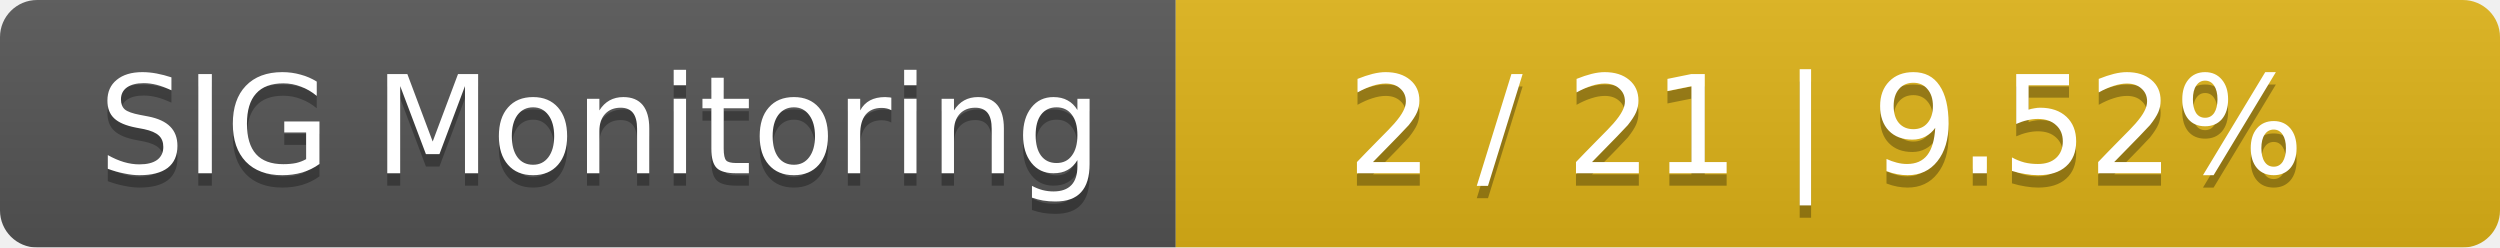
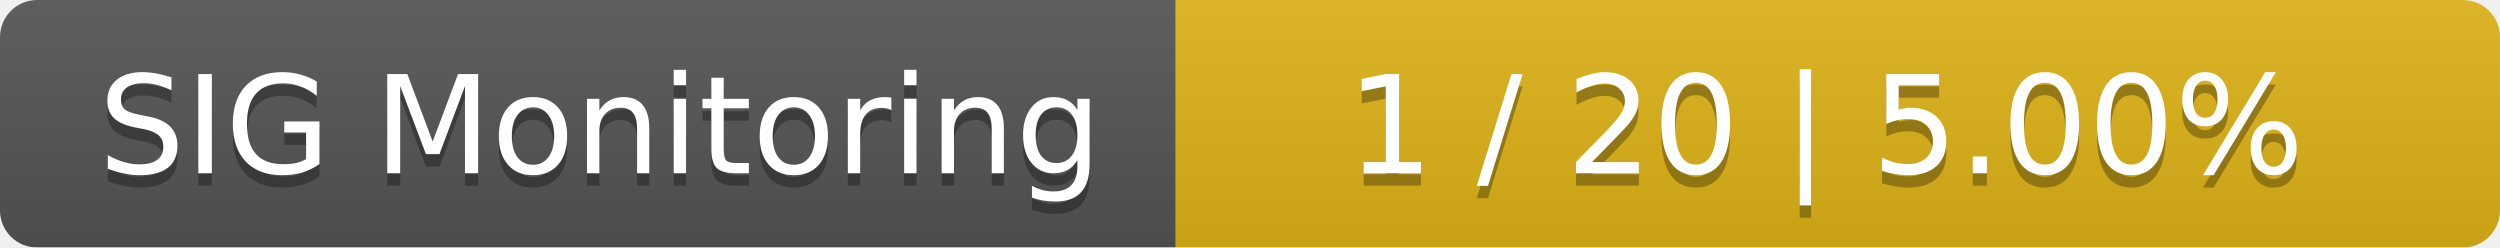
<svg xmlns="http://www.w3.org/2000/svg" width="202" height="20">
  <linearGradient id="smooth" x2="0" y2="100%">
    <stop offset="0" stop-color="#bbb" stop-opacity=".1" />
    <stop offset="1" stop-opacity=".1" />
  </linearGradient>
  <mask id="round">
    <rect width="202" height="20" rx="3" fill="#fff" />
  </mask>
  <g mask="url(#round)">
    <rect width="95" height="20" fill="#555" />
    <rect x="95" width="107" height="20" fill="#dfb317" />
    <rect width="202" height="20" fill="url(#smooth)" />
  </g>
  <g fill="#fff" text-anchor="middle" font-family="DejaVu Sans,Verdana,Geneva,sans-serif" font-size="11">
    <text x="48.5" y="15" fill="#010101" fill-opacity=".3">SIG Monitoring</text>
    <text x="48.5" y="14">SIG Monitoring</text>
-     <text x="147.5" y="15" fill="#010101" fill-opacity=".3">2 / 21    |    9.52%</text>
-     <text x="147.5" y="14">2 / 21    |    9.52%</text>
+     <text x="147.5" y="15" fill="#010101" fill-opacity=".3">1 / 20    |    5.00%</text>
+     <text x="147.5" y="14">1 / 20    |    5.00%</text>
  </g>
</svg>
